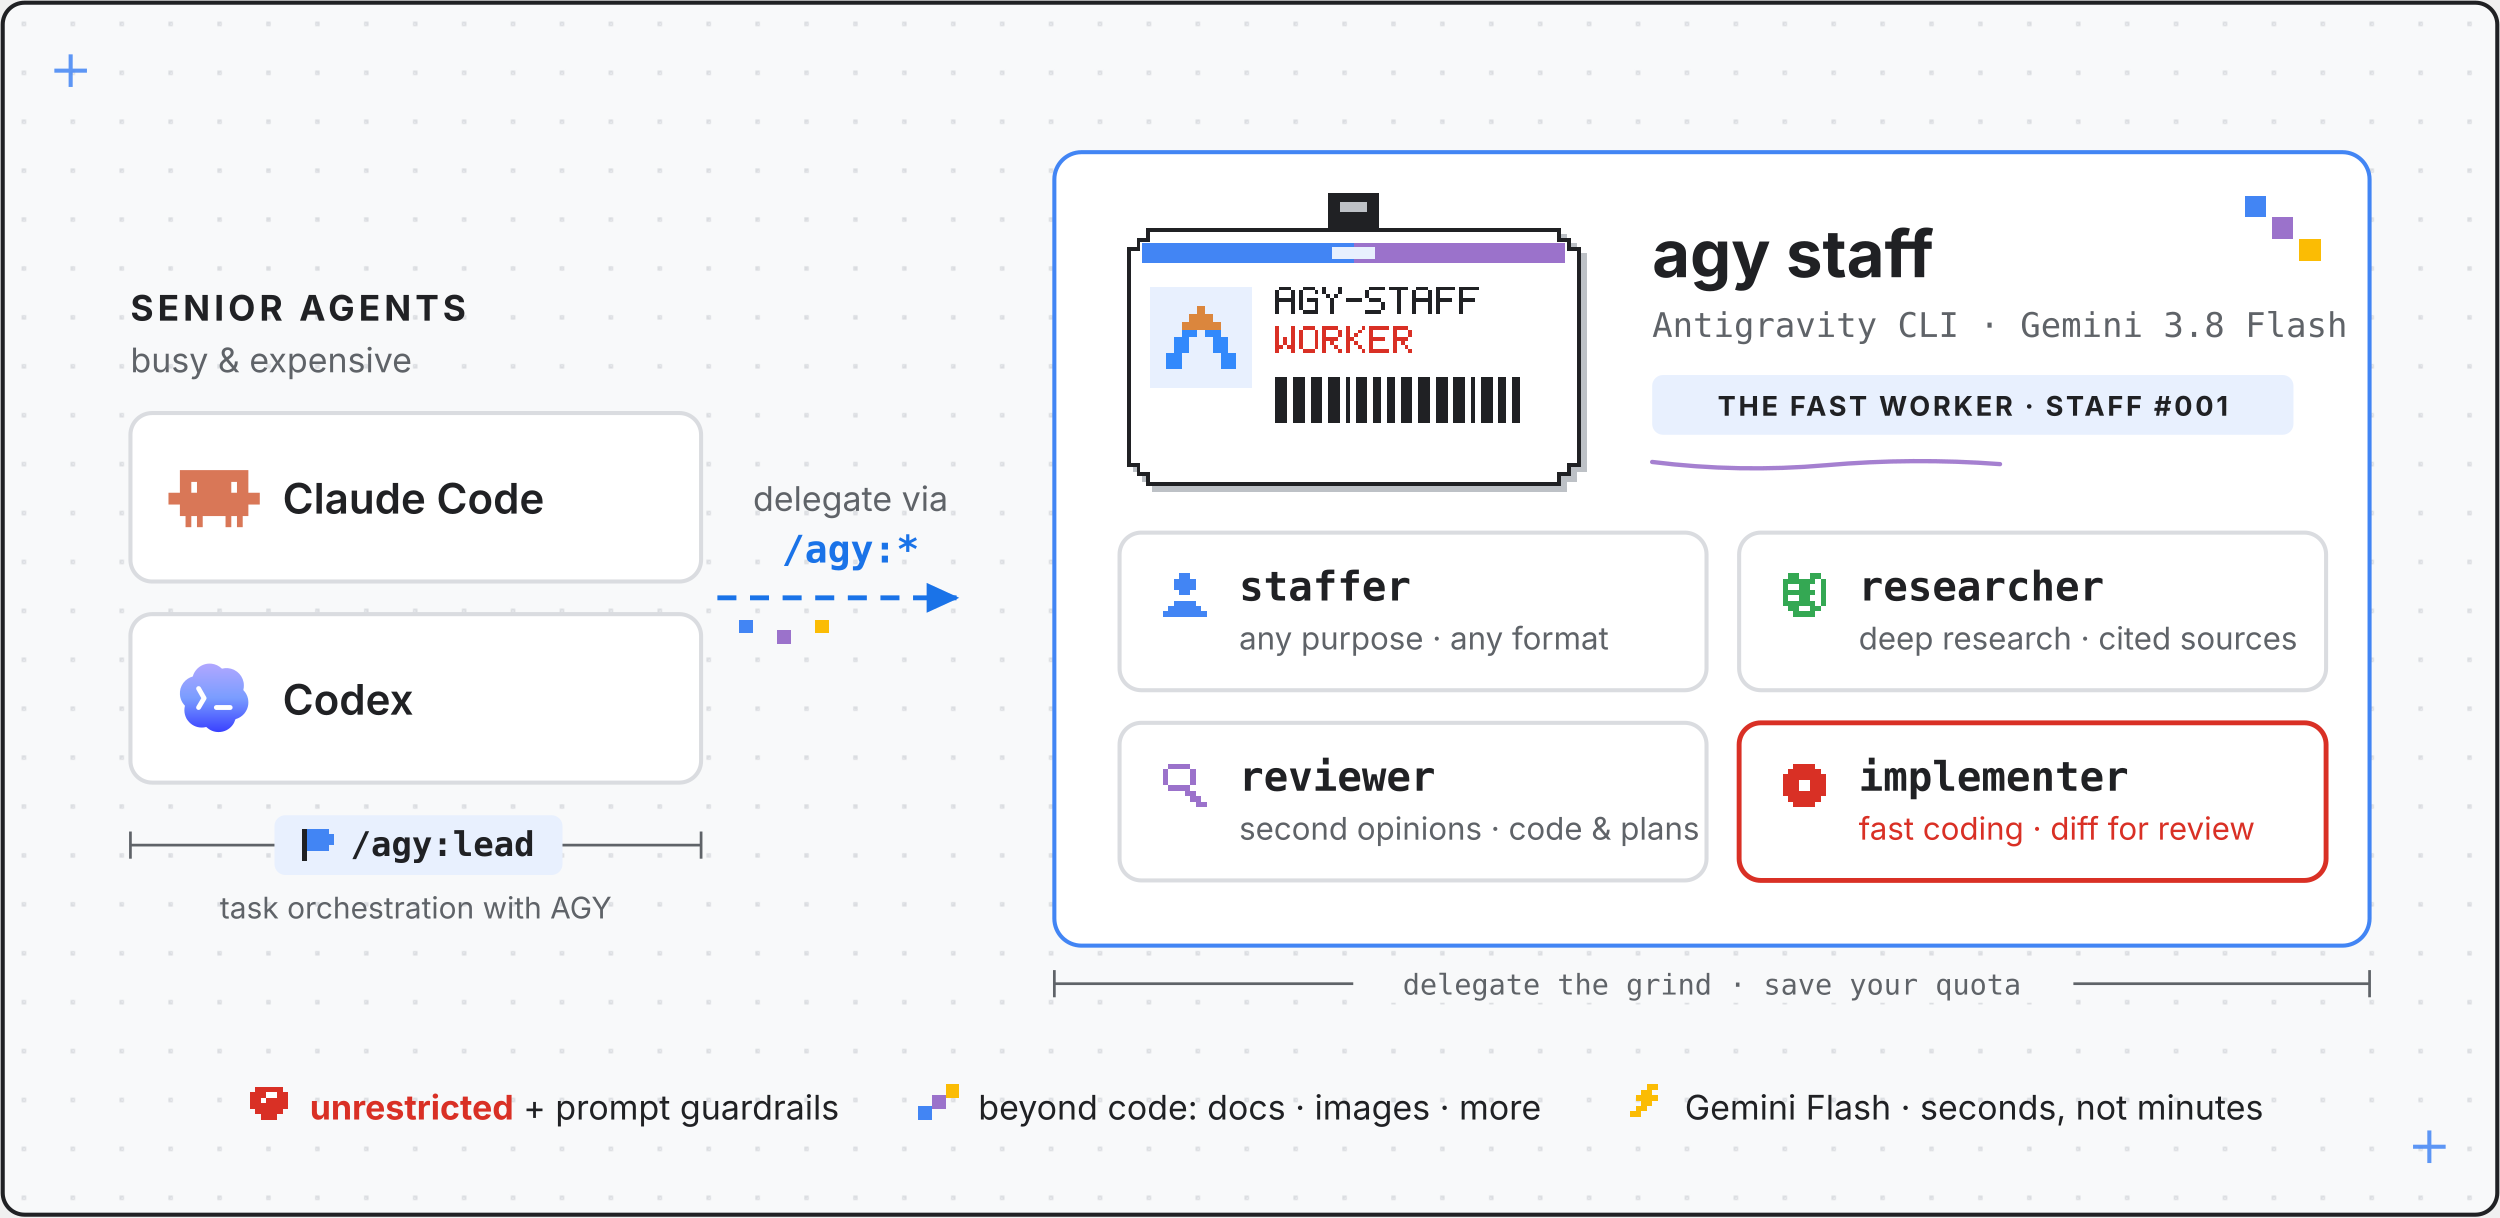
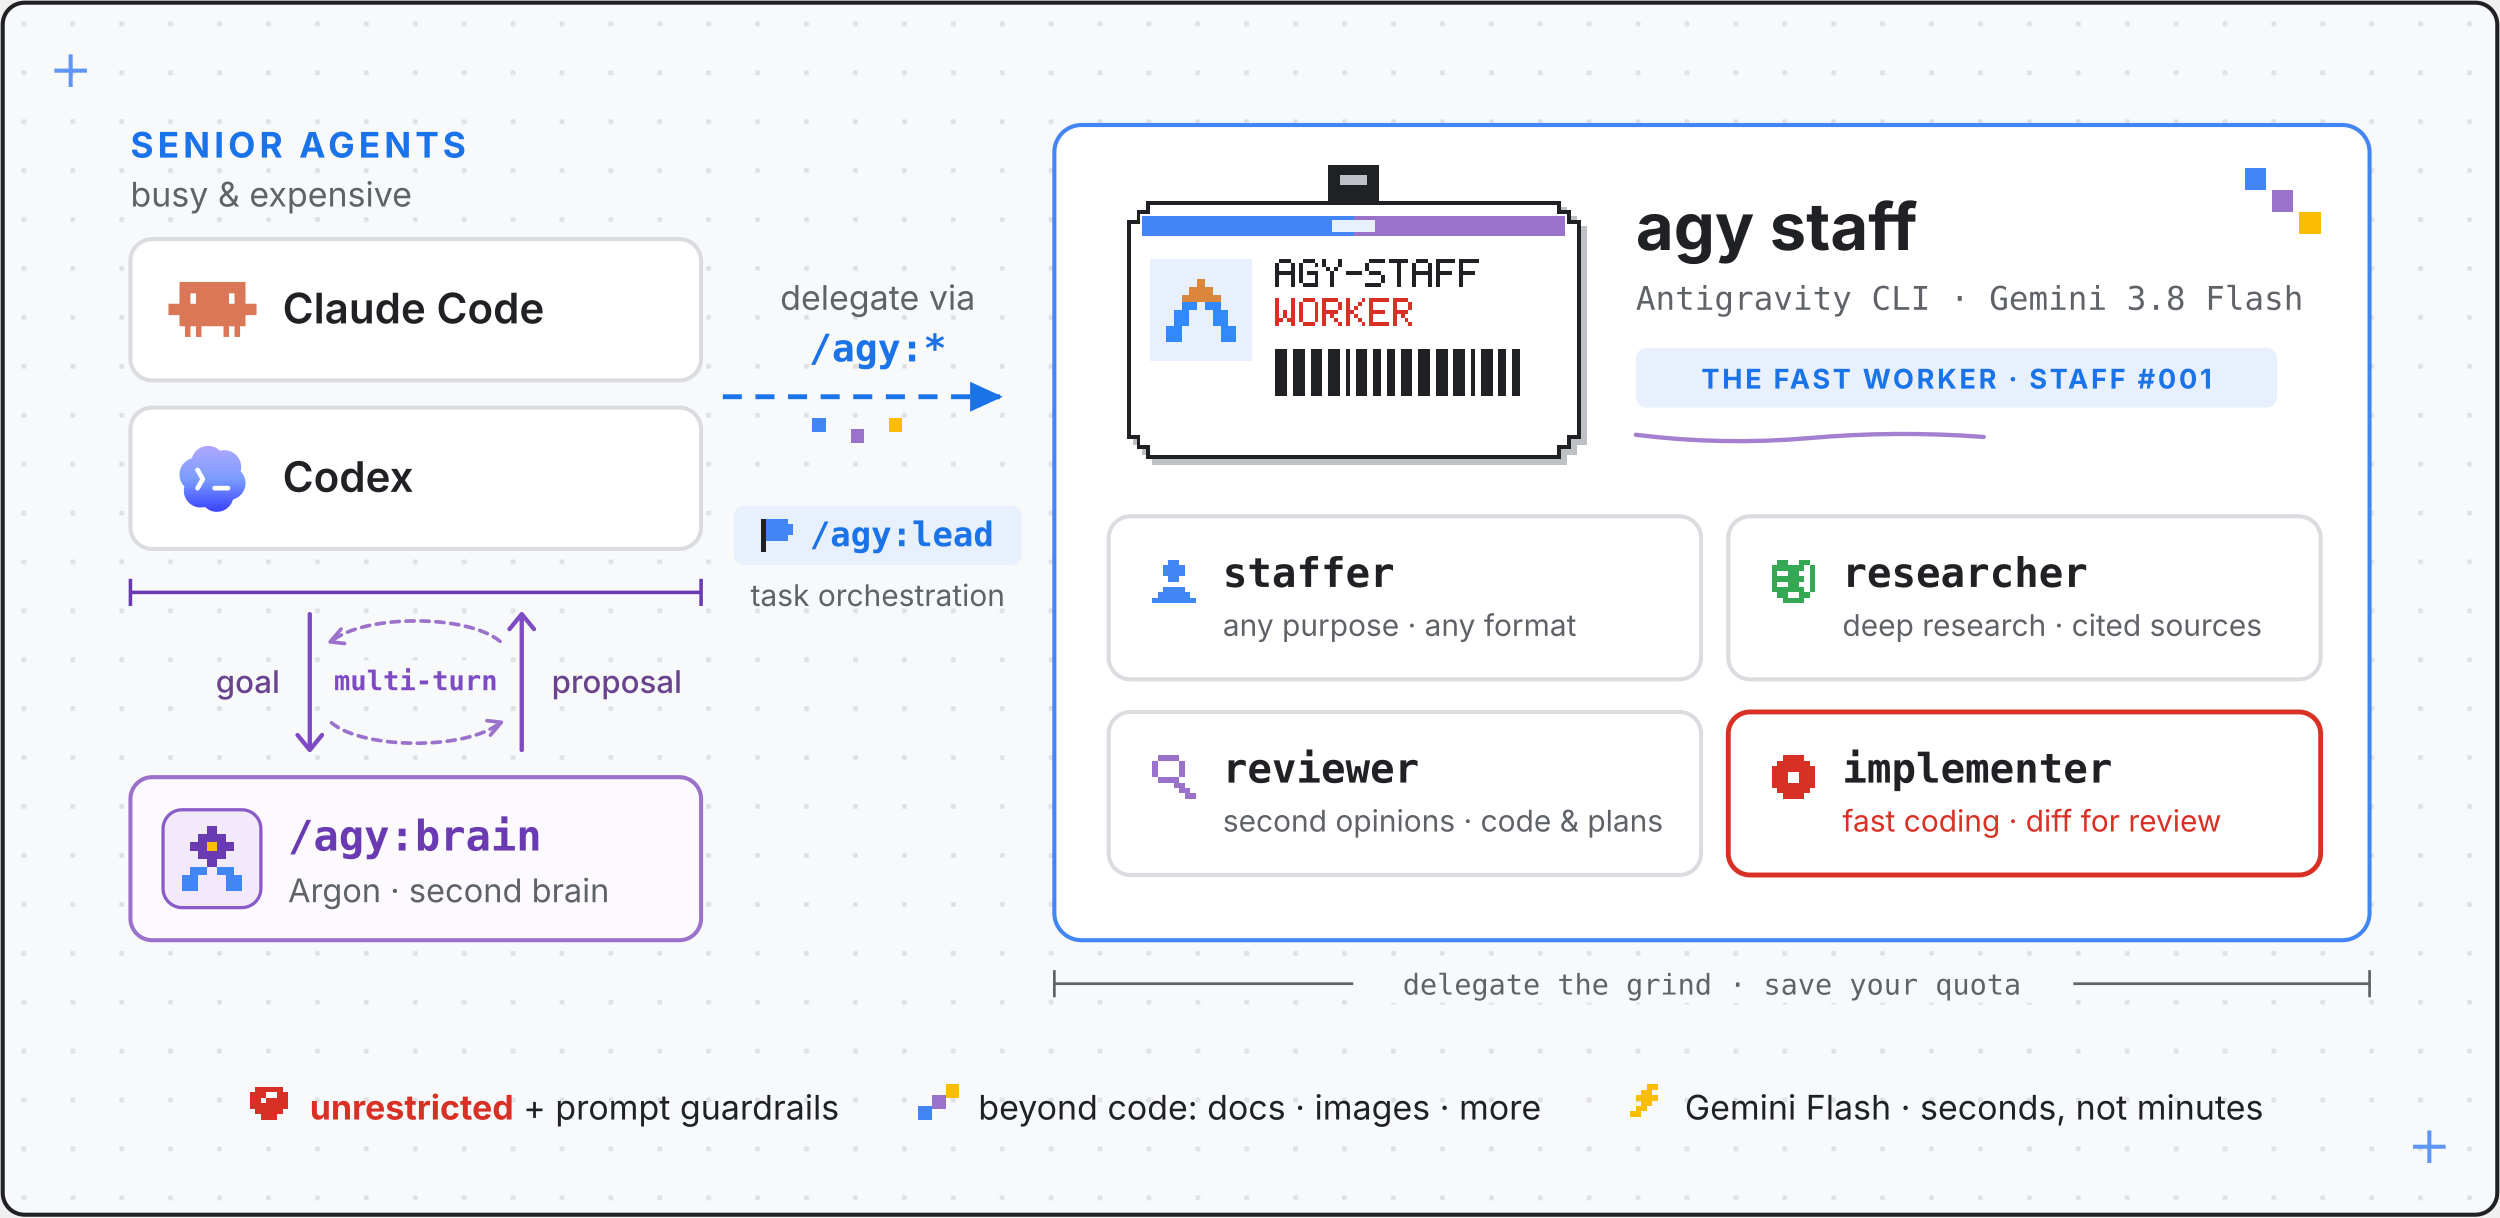
- <svg xmlns="http://www.w3.org/2000/svg" viewBox="0 0 920 448" role="img" aria-label="agy-staff: Claude Code and Codex delegate work via /agy:* to agy staff, the fast Antigravity CLI worker running Gemini 3.8 Flash - staffer for general tasks and nano-banana imagegen, researcher for deep research, reviewer for code and plan second opinions, implementer for scoped coding, plus the tool-free ask; /agy:lead lets the senior agent orchestrate an ongoing task with that staff">
+ <svg xmlns="http://www.w3.org/2000/svg" viewBox="0 0 920 448" fill="#202124" role="img" aria-label="agy-staff overview: AGY Brain (Antigravity CLI running Gemini 4 Argon) acts as an external second brain that guides Claude Code and Codex via /agy:brain, while the host agents orchestrate with /agy:lead and delegate fast worker tasks via /agy:* to AGY Staff (Gemini 3.8 Flash: staffer, researcher, reviewer, implementer).">
  <style>
-     text { font-family: system-ui, -apple-system, "Segoe UI", sans-serif; fill: #202124; }
+     text { font-family: system-ui, -apple-system, "Segoe UI", sans-serif; }
    .mono { font-family: ui-monospace, SFMono-Regular, Menlo, monospace; }
    .sans { font-family: system-ui, -apple-system, "Segoe UI", sans-serif; }
    .muted { fill: #5F6368; }
  </style>
  <defs>
    <marker id="arrow" markerUnits="userSpaceOnUse" markerWidth="16" markerHeight="16" refX="11" refY="5.5" orient="auto">
      <path d="M0,0 L12,5.5 L0,11 Z" fill="#1A73E8" />
    </marker>
    <pattern id="grid" width="18" height="18" patternUnits="userSpaceOnUse">
      <rect x="8" y="8" width="1.6" height="1.6" fill="#DADCE0" />
    </pattern>
    <linearGradient gradientUnits="userSpaceOnUse" id="codexgrad" x1="12" x2="12" y1="3" y2="21">
      <stop stop-color="#B1A7FF" />
      <stop offset=".5" stop-color="#7A9DFF" />
      <stop offset="1" stop-color="#3941FF" />
    </linearGradient>
  </defs>
  <rect x="1" y="1" width="918" height="446" rx="8" fill="#F8F9FA" stroke="#202124" stroke-width="1.5" />
  <rect x="2" y="2" width="916" height="444" rx="8" fill="url(#grid)" />
  <g stroke="#4285F4" stroke-width="1.5" opacity="0.85">
    <line x1="20" y1="26" x2="32" y2="26" />
    <line x1="26" y1="20" x2="26" y2="32" />
  </g>
  <g stroke="#4285F4" stroke-width="1.5" opacity="0.85">
    <line x1="888" y1="422" x2="900" y2="422" />
    <line x1="894" y1="416" x2="894" y2="428" />
  </g>
-   <text x="48" y="118" font-size="13" font-weight="700" fill="#1A73E8" letter-spacing="1.5">SENIOR AGENTS</text>
-   <text x="48" y="137" font-size="12.5" class="muted">busy &amp; expensive</text>
-   <rect x="48" y="152" width="210" height="62" rx="8" fill="#FFFFFF" stroke="#DADCE0" stroke-width="1.5" />
-   <g transform="translate(62,166) scale(1.4)">
+   <text x="48" y="58" font-size="13" font-weight="700" fill="#1A73E8" letter-spacing="1.5">SENIOR AGENTS</text>
+   <text x="48" y="76" font-size="12.5" class="muted">busy &amp; expensive</text>
+   <rect x="48" y="88" width="210" height="52" rx="8" fill="#FFFFFF" stroke="#DADCE0" stroke-width="1.5" />
+   <g transform="translate(62,97) scale(1.35)">
    <path clip-rule="evenodd" d="M20.998 10.949H24v3.102h-3v3.028h-1.487V20H18v-2.921h-1.487V20H15v-2.921H9V20H7.488v-2.921H6V20H4.487v-2.921H3V14.05H0V10.95h3V5h17.998v5.949zM6 10.949h1.488V8.102H6v2.847zm10.51 0H18V8.102h-1.49v2.847z" fill="#D97757" fill-rule="evenodd" />
  </g>
-   <text x="104" y="189" font-size="15.5" font-weight="600">Claude Code</text>
-   <rect x="48" y="226" width="210" height="62" rx="8" fill="#FFFFFF" stroke="#DADCE0" stroke-width="1.5" />
-   <g transform="translate(62,240) scale(1.4)">
+   <text x="104" y="119" font-size="15.5" font-weight="600">Claude Code</text>
+   <rect x="48" y="150" width="210" height="52" rx="8" fill="#FFFFFF" stroke="#DADCE0" stroke-width="1.5" />
+   <g transform="translate(62,160) scale(1.35)">
    <path d="M19.503 0H4.496A4.496 4.496 0 000 4.496v15.007A4.496 4.496 0 004.496 24h15.007A4.496 4.496 0 0024 19.503V4.496A4.496 4.496 0 0019.503 0z" fill="#fff" />
    <path d="M9.064 3.344a4.578 4.578 0 012.285-.312c1 .115 1.891.54 2.673 1.275.01.01.024.017.037.021a.09.09 0 00.043 0 4.55 4.55 0 013.046.275l.047.022.116.057a4.581 4.581 0 012.188 2.399c.209.51.313 1.041.315 1.595a4.24 4.24 0 01-.134 1.223.123.123 0 00.03.115c.594.607.988 1.33 1.183 2.17.289 1.425-.007 2.71-.887 3.854l-.136.166a4.548 4.548 0 01-2.201 1.388.123.123 0 00-.081.076c-.191.551-.383 1.023-.74 1.494-.9 1.187-2.222 1.846-3.711 1.838-1.187-.006-2.239-.44-3.157-1.302a.107.107 0 00-.105-.024c-.388.125-.78.143-1.204.138a4.441 4.441 0 01-1.945-.466 4.544 4.544 0 01-1.61-1.335c-.152-.202-.303-.392-.414-.617a5.81 5.81 0 01-.37-.961 4.582 4.582 0 01-.014-2.298.124.124 0 00.006-.056.085.085 0 00-.027-.048 4.467 4.467 0 01-1.034-1.651 3.896 3.896 0 01-.251-1.192 5.189 5.189 0 01.141-1.6c.337-1.112.982-1.985 1.933-2.618.212-.141.413-.251.601-.33.215-.089.43-.164.646-.227a.098.098 0 00.065-.066 4.51 4.51 0 01.829-1.615 4.535 4.535 0 011.837-1.388zm3.482 10.565a.637.637 0 000 1.272h3.636a.637.637 0 100-1.272h-3.636zM8.462 9.23a.637.637 0 00-1.106.631l1.272 2.224-1.266 2.136a.636.636 0 101.095.649l1.454-2.455a.636.636 0 00.005-.64L8.462 9.23z" fill="url(#codexgrad)" />
  </g>
-   <text x="104" y="263" font-size="15.5" font-weight="600">Codex</text>
-   <text x="313" y="188" font-size="12.5" text-anchor="middle" class="muted">delegate via<tspan x="313" dy="19" class="mono" font-size="14" font-weight="700" fill="#1A73E8">/agy:*</tspan>
+   <text x="104" y="181" font-size="15.5" font-weight="600">Codex</text>
+   <g stroke="#6A3AB2" stroke-width="1.3">
+     <line x1="48" y1="218" x2="258" y2="218" />
+     <line x1="48" y1="213" x2="48" y2="223" />
+     <line x1="258" y1="213" x2="258" y2="223" />
+   </g>
+   <g stroke="#7E4BC4" fill="none" stroke-width="1.6" stroke-linejoin="round" stroke-linecap="round">
+     <path d="M114 226v50m-4.5-5.5 4.5 5.5 4.5-5.5" />
+     <path d="M192 276v-50m-4.5 5.5 4.5-5.5 4.5 5.5" />
+   </g>
+   <g stroke="#9B72CB" fill="none" stroke-width="1.35" stroke-linecap="round" stroke-linejoin="round">
+     <path d="M184 236 C172 226, 134 226, 122 236" stroke-dasharray="3 2.5" />
+     <path d="M125.5 231.5 L121.5 236.2 L126.8 236.8" />
+     <path d="M122 266 C134 276, 172 276, 184 266" stroke-dasharray="3 2.5" />
+     <path d="M180.5 270.5 L184.5 265.8 L179.2 265.2" />
+   </g>
+   <rect x="123" y="243" width="60" height="15" rx="4" fill="#F8F9FA" />
+   <text x="153" y="254" font-size="10" font-weight="600" fill="#7E4BC4" text-anchor="middle" class="mono">multi-turn</text>
+   <g font-size="11.5" fill="#69438D" font-weight="500">
+     <text x="103" y="255" text-anchor="end">goal</text>
+     <text x="203" y="255">proposal</text>
+   </g>
+   <rect x="48" y="286" width="210" height="60" rx="8" fill="#FCFAFF" stroke="#9B72CB" stroke-width="1.5" />
+   <rect x="60" y="298" width="36" height="36" rx="7" fill="#F2EAFB" stroke="#8A5AC9" stroke-width="1.2" />
+   <g shape-rendering="crispEdges" transform="translate(66, 304)">
+     <g fill="#6A3AB2">
+       <rect x="10" y="0" width="4" height="3" />
+       <rect x="7" y="3" width="10" height="3" />
+       <rect x="4" y="6" width="16" height="3" />
+       <rect x="7" y="9" width="10" height="3" />
+       <rect x="10" y="12" width="4" height="3" />
+     </g>
+     <g fill="#4285F4">
+       <rect x="4" y="15" width="6" height="3" />
+       <rect x="14" y="15" width="6" height="3" />
+       <rect x="1" y="18" width="6" height="3" />
+       <rect x="17" y="18" width="6" height="3" />
+       <rect x="1" y="21" width="6" height="3" />
+       <rect x="17" y="21" width="6" height="3" />
+     </g>
+     <rect x="10" y="6" width="4" height="3" fill="#FBBC04" />
+   </g>
+   <text x="106" y="313" class="mono" font-size="15.5" font-weight="700" fill="#6A3AB2">/agy:brain</text>
+   <text x="106" y="332" font-size="12" class="muted">Argon · second brain</text>
+   <text x="323" y="114" font-size="12.5" text-anchor="middle" class="muted">delegate via<tspan x="323" dy="19" class="mono" font-size="14" font-weight="700" fill="#1A73E8">/agy:*</tspan>
  </text>
-   <line x1="264" y1="220" x2="352" y2="220" stroke="#1A73E8" stroke-width="1.8" stroke-dasharray="7 5" marker-end="url(#arrow)" />
+   <line x1="266" y1="146" x2="368" y2="146" stroke="#1A73E8" stroke-width="1.8" stroke-dasharray="7 5" marker-end="url(#arrow)" />
  <g shape-rendering="crispEdges">
-     <rect x="272" y="228" width="5" height="5" fill="#4285F4" />
-     <rect x="286" y="232" width="5" height="5" fill="#9B72CB" />
-     <rect x="300" y="228" width="5" height="5" fill="#FBBC04" />
-   </g>
-   <g stroke="#5F6368" stroke-width="1">
-     <line x1="48" y1="311" x2="258" y2="311" />
-     <line x1="48" y1="306" x2="48" y2="316" />
-     <line x1="258" y1="306" x2="258" y2="316" />
-   </g>
-   <rect x="101" y="300" width="106" height="22" rx="4" fill="#E8F0FE" />
-   <g fill="#4285F4" shape-rendering="crispEdges" transform="translate(111,305)">
+     <rect x="299" y="154" width="5" height="5" fill="#4285F4" />
+     <rect x="313" y="158" width="5" height="5" fill="#9B72CB" />
+     <rect x="327" y="154" width="5" height="5" fill="#FBBC04" />
+   </g>
+   <rect x="270" y="186" width="106" height="22" rx="4" fill="#E8F0FE" />
+   <g fill="#4285F4" shape-rendering="crispEdges" transform="translate(280,191)">
    <rect x="0" y="0" width="2" height="12" fill="#202124" />
    <rect x="2" y="0" width="8" height="2" />
    <rect x="2" y="2" width="10" height="2" />
    <rect x="2" y="4" width="10" height="2" />
    <rect x="2" y="6" width="8" height="2" />
  </g>
-   <text x="129" y="315" font-size="12.5" font-weight="700" fill="#1A73E8" class="mono">/agy:lead</text>
-   <text x="153" y="338" font-size="11" text-anchor="middle" class="muted">task orchestration with AGY</text>
-   <rect x="388" y="56" width="484" height="292" rx="10" fill="#FFFFFF" stroke="#4285F4" stroke-width="1.5" />
+   <text x="298" y="201" font-size="12.5" font-weight="700" fill="#1A73E8" class="mono">/agy:lead</text>
+   <text x="323" y="223" font-size="11" text-anchor="middle" class="muted">task orchestration</text>
+   <rect x="388" y="46" width="484" height="300" rx="10" fill="#FFFFFF" stroke="#4285F4" stroke-width="1.5" />
  <g shape-rendering="crispEdges">
-     <rect x="826" y="72" width="8" height="8" fill="#4285F4" />
-     <rect x="836" y="80" width="8" height="8" fill="#9B72CB" />
-     <rect x="846" y="88" width="8" height="8" fill="#FBBC04" />
-   </g>
-   <g transform="translate(406, 68) scale(0.72)" shape-rendering="crispEdges">
+     <rect x="826" y="62" width="8" height="8" fill="#4285F4" />
+     <rect x="836" y="70" width="8" height="8" fill="#9B72CB" />
+     <rect x="846" y="78" width="8" height="8" fill="#FBBC04" />
+   </g>
+   <g transform="translate(406, 58) scale(0.72)" shape-rendering="crispEdges">
    <rect fill="#202124" x="115" y="4" width="26" height="22" rx="0" />
    <rect fill="#BDC1C6" x="121" y="9" width="14" height="5" />
    <path fill="#BDC1C6" d="M25,25 H237 V30 H242 V35 H247 V147 H242 V152 H237 V157 H25 V152 H20 V147 H15 V35 H20 V30 H25 Z" />
    <path fill="#202124" d="M22,22 H234 V27 H239 V32 H244 V144 H239 V149 H234 V154 H22 V149 H17 V144 H12 V32 H17 V27 H22 Z" />
    <path fill="#FFFFFF" d="M24,24 H232 V29 H237 V34 H242 V142 H237 V147 H232 V152 H24 V147 H19 V142 H14 V34 H19 V29 H24 Z" />
    <rect fill="#4285F4" x="20" y="30" width="108" height="10" />
    <rect fill="#9B72CB" x="128" y="30" width="108" height="10" />
    <rect fill="#E8F0FE" x="117" y="32" width="22" height="6" />
    <rect fill="#E8F0FE" x="24" y="52" width="52" height="52" />
    <g fill="#DB863D">
      <rect x="48" y="62" width="4" height="4" />
      <rect x="44" y="66" width="12" height="4" />
      <rect x="40" y="70" width="20" height="4" />
    </g>
    <g fill="#3289FC">
      <rect x="40" y="74" width="8" height="4" />
      <rect x="52" y="74" width="8" height="4" />
      <rect x="36" y="78" width="8" height="4" />
      <rect x="56" y="78" width="8" height="4" />
      <rect x="36" y="82" width="8" height="4" />
      <rect x="56" y="82" width="8" height="4" />
      <rect x="32" y="86" width="8" height="4" />
      <rect x="60" y="86" width="8" height="4" />
      <rect x="32" y="90" width="8" height="4" />
      <rect x="60" y="90" width="8" height="4" />
    </g>
    <g fill="#202124">
      <rect x="90" y="52" width="6" height="2" />
      <rect x="88" y="54" width="2" height="2" />
      <rect x="96" y="54" width="2" height="2" />
      <rect x="88" y="56" width="2" height="2" />
      <rect x="96" y="56" width="2" height="2" />
      <rect x="88" y="58" width="10" height="2" />
      <rect x="88" y="60" width="2" height="2" />
      <rect x="96" y="60" width="2" height="2" />
      <rect x="88" y="62" width="2" height="2" />
      <rect x="96" y="62" width="2" height="2" />
      <rect x="88" y="64" width="2" height="2" />
      <rect x="96" y="64" width="2" height="2" />
      <rect x="102" y="52" width="6" height="2" />
      <rect x="100" y="54" width="2" height="2" />
      <rect x="108" y="54" width="2" height="2" />
      <rect x="100" y="56" width="2" height="2" />
      <rect x="100" y="58" width="2" height="2" />
      <rect x="104" y="58" width="6" height="2" />
      <rect x="100" y="60" width="2" height="2" />
      <rect x="108" y="60" width="2" height="2" />
      <rect x="100" y="62" width="2" height="2" />
      <rect x="108" y="62" width="2" height="2" />
      <rect x="102" y="64" width="8" height="2" />
      <rect x="112" y="52" width="2" height="2" />
      <rect x="120" y="52" width="2" height="2" />
      <rect x="112" y="54" width="2" height="2" />
      <rect x="120" y="54" width="2" height="2" />
      <rect x="114" y="56" width="2" height="2" />
      <rect x="118" y="56" width="2" height="2" />
      <rect x="116" y="58" width="2" height="2" />
      <rect x="116" y="60" width="2" height="2" />
      <rect x="116" y="62" width="2" height="2" />
      <rect x="116" y="64" width="2" height="2" />
      <rect x="124" y="58" width="8" height="2" />
      <rect x="136" y="52" width="8" height="2" />
      <rect x="134" y="54" width="2" height="2" />
      <rect x="134" y="56" width="2" height="2" />
      <rect x="136" y="58" width="6" height="2" />
      <rect x="142" y="60" width="2" height="2" />
      <rect x="142" y="62" width="2" height="2" />
      <rect x="134" y="64" width="8" height="2" />
      <rect x="146" y="52" width="10" height="2" />
      <rect x="150" y="54" width="2" height="2" />
      <rect x="150" y="56" width="2" height="2" />
      <rect x="150" y="58" width="2" height="2" />
      <rect x="150" y="60" width="2" height="2" />
      <rect x="150" y="62" width="2" height="2" />
      <rect x="150" y="64" width="2" height="2" />
      <rect x="160" y="52" width="6" height="2" />
      <rect x="158" y="54" width="2" height="2" />
      <rect x="166" y="54" width="2" height="2" />
      <rect x="158" y="56" width="2" height="2" />
      <rect x="166" y="56" width="2" height="2" />
      <rect x="158" y="58" width="10" height="2" />
      <rect x="158" y="60" width="2" height="2" />
      <rect x="166" y="60" width="2" height="2" />
      <rect x="158" y="62" width="2" height="2" />
      <rect x="166" y="62" width="2" height="2" />
      <rect x="158" y="64" width="2" height="2" />
      <rect x="166" y="64" width="2" height="2" />
      <rect x="170" y="52" width="10" height="2" />
      <rect x="170" y="54" width="2" height="2" />
      <rect x="170" y="56" width="2" height="2" />
      <rect x="170" y="58" width="8" height="2" />
      <rect x="170" y="60" width="2" height="2" />
      <rect x="170" y="62" width="2" height="2" />
      <rect x="170" y="64" width="2" height="2" />
      <rect x="182" y="52" width="10" height="2" />
      <rect x="182" y="54" width="2" height="2" />
      <rect x="182" y="56" width="2" height="2" />
      <rect x="182" y="58" width="8" height="2" />
      <rect x="182" y="60" width="2" height="2" />
      <rect x="182" y="62" width="2" height="2" />
      <rect x="182" y="64" width="2" height="2" />
    </g>
    <g fill="#D93025">
      <rect x="88" y="72" width="2" height="2" />
      <rect x="96" y="72" width="2" height="2" />
      <rect x="88" y="74" width="2" height="2" />
      <rect x="96" y="74" width="2" height="2" />
      <rect x="88" y="76" width="2" height="2" />
      <rect x="96" y="76" width="2" height="2" />
      <rect x="88" y="78" width="2" height="2" />
      <rect x="92" y="78" width="2" height="2" />
      <rect x="96" y="78" width="2" height="2" />
      <rect x="88" y="80" width="2" height="2" />
      <rect x="92" y="80" width="2" height="2" />
      <rect x="96" y="80" width="2" height="2" />
      <rect x="88" y="82" width="4" height="2" />
      <rect x="94" y="82" width="4" height="2" />
      <rect x="88" y="84" width="2" height="2" />
      <rect x="96" y="84" width="2" height="2" />
      <rect x="102" y="72" width="6" height="2" />
      <rect x="100" y="74" width="2" height="2" />
      <rect x="108" y="74" width="2" height="2" />
      <rect x="100" y="76" width="2" height="2" />
      <rect x="108" y="76" width="2" height="2" />
      <rect x="100" y="78" width="2" height="2" />
      <rect x="108" y="78" width="2" height="2" />
      <rect x="100" y="80" width="2" height="2" />
      <rect x="108" y="80" width="2" height="2" />
      <rect x="100" y="82" width="2" height="2" />
      <rect x="108" y="82" width="2" height="2" />
      <rect x="102" y="84" width="6" height="2" />
      <rect x="112" y="72" width="8" height="2" />
      <rect x="112" y="74" width="2" height="2" />
      <rect x="120" y="74" width="2" height="2" />
      <rect x="112" y="76" width="2" height="2" />
      <rect x="120" y="76" width="2" height="2" />
      <rect x="112" y="78" width="8" height="2" />
      <rect x="112" y="80" width="2" height="2" />
      <rect x="116" y="80" width="2" height="2" />
      <rect x="112" y="82" width="2" height="2" />
      <rect x="118" y="82" width="2" height="2" />
      <rect x="112" y="84" width="2" height="2" />
      <rect x="120" y="84" width="2" height="2" />
      <rect x="124" y="72" width="2" height="2" />
      <rect x="132" y="72" width="2" height="2" />
      <rect x="124" y="74" width="2" height="2" />
      <rect x="130" y="74" width="2" height="2" />
      <rect x="124" y="76" width="2" height="2" />
      <rect x="128" y="76" width="2" height="2" />
      <rect x="124" y="78" width="4" height="2" />
      <rect x="124" y="80" width="2" height="2" />
      <rect x="128" y="80" width="2" height="2" />
      <rect x="124" y="82" width="2" height="2" />
      <rect x="130" y="82" width="2" height="2" />
      <rect x="124" y="84" width="2" height="2" />
      <rect x="132" y="84" width="2" height="2" />
      <rect x="136" y="72" width="10" height="2" />
      <rect x="136" y="74" width="2" height="2" />
      <rect x="136" y="76" width="2" height="2" />
      <rect x="136" y="78" width="8" height="2" />
      <rect x="136" y="80" width="2" height="2" />
      <rect x="136" y="82" width="2" height="2" />
      <rect x="136" y="84" width="10" height="2" />
      <rect x="148" y="72" width="8" height="2" />
      <rect x="148" y="74" width="2" height="2" />
      <rect x="156" y="74" width="2" height="2" />
      <rect x="148" y="76" width="2" height="2" />
      <rect x="156" y="76" width="2" height="2" />
      <rect x="148" y="78" width="8" height="2" />
      <rect x="148" y="80" width="2" height="2" />
      <rect x="152" y="80" width="2" height="2" />
      <rect x="148" y="82" width="2" height="2" />
      <rect x="154" y="82" width="2" height="2" />
      <rect x="148" y="84" width="2" height="2" />
      <rect x="156" y="84" width="2" height="2" />
    </g>
    <rect fill="#202124" x="88" y="98" width="6" height="24" />
    <rect fill="#202124" x="97" y="98" width="6" height="24" />
    <rect fill="#202124" x="106" y="98" width="6" height="24" />
    <rect fill="#202124" x="115" y="98" width="6" height="24" />
    <rect fill="#202124" x="124" y="98" width="2" height="24" />
    <rect fill="#202124" x="129" y="98" width="6" height="24" />
    <rect fill="#202124" x="138" y="98" width="4" height="24" />
    <rect fill="#202124" x="145" y="98" width="4" height="24" />
    <rect fill="#202124" x="152" y="98" width="6" height="24" />
    <rect fill="#202124" x="161" y="98" width="6" height="24" />
    <rect fill="#202124" x="170" y="98" width="6" height="24" />
    <rect fill="#202124" x="179" y="98" width="6" height="24" />
    <rect fill="#202124" x="188" y="98" width="2" height="24" />
    <rect fill="#202124" x="193" y="98" width="6" height="24" />
    <rect fill="#202124" x="202" y="98" width="4" height="24" />
    <rect fill="#202124" x="209" y="98" width="4" height="24" />
  </g>
-   <text x="608" y="102" font-size="24" font-weight="700">agy staff</text>
-   <text x="608" y="124" font-size="12.5" class="mono muted">Antigravity CLI · Gemini 3.8 Flash</text>
-   <rect x="608" y="138" width="236" height="22" rx="4" fill="#E8F0FE" />
-   <text x="726" y="153" font-size="10" font-weight="700" fill="#1A73E8" letter-spacing="1.0" text-anchor="middle">THE FAST WORKER · STAFF #001</text>
-   <path d="M608,170 q 32,4 64,1.2 t 64,-0.4" fill="none" stroke="#9B72CB" stroke-width="1.6" stroke-linecap="round" opacity="0.9" />
-   <rect x="412" y="196" width="216" height="58" rx="8" fill="#FFFFFF" stroke="#DADCE0" stroke-width="1.5" />
+   <text x="602" y="92" font-size="24" font-weight="700">agy staff</text>
+   <text x="602" y="114" font-size="12" class="mono muted">Antigravity CLI · Gemini 3.8 Flash</text>
+   <rect x="602" y="128" width="236" height="22" rx="4" fill="#E8F0FE" />
+   <text x="720" y="143" font-size="10" font-weight="700" fill="#1A73E8" letter-spacing="1.0" text-anchor="middle">THE FAST WORKER · STAFF #001</text>
+   <path d="M602,160 q 32,4 64,1.2 t 64,-0.4" fill="none" stroke="#9B72CB" stroke-width="1.6" stroke-linecap="round" opacity="0.9" />
+   <rect x="408" y="190" width="218" height="60" rx="8" fill="#FFFFFF" stroke="#DADCE0" stroke-width="1.5" />
  <g fill="#4285F4" shape-rendering="crispEdges">
-     <rect x="434" y="211" width="4" height="2" />
-     <rect x="432" y="213" width="8" height="2" />
-     <rect x="432" y="215" width="8" height="2" />
-     <rect x="434" y="217" width="4" height="2" />
-     <rect x="432" y="221" width="8" height="2" />
-     <rect x="430" y="223" width="12" height="2" />
-     <rect x="428" y="225" width="16" height="2" />
-   </g>
-   <text x="456" y="221" font-size="15" font-weight="700" class="mono">staffer<tspan x="456" dy="18" font-size="11.5" font-weight="400" fill="#5F6368" class="sans">any purpose · any format</tspan>
+     <rect x="430" y="206" width="4" height="2" />
+     <rect x="428" y="208" width="8" height="2" />
+     <rect x="428" y="210" width="8" height="2" />
+     <rect x="430" y="212" width="4" height="2" />
+     <rect x="428" y="216" width="8" height="2" />
+     <rect x="426" y="218" width="12" height="2" />
+     <rect x="424" y="220" width="16" height="2" />
+   </g>
+   <text x="450" y="216" font-size="15" font-weight="700" class="mono">staffer<tspan x="450" dy="18" font-size="11" font-weight="400" fill="#5F6368" class="sans">any purpose · any format</tspan>
  </text>
-   <rect x="640" y="196" width="216" height="58" rx="8" fill="#FFFFFF" stroke="#DADCE0" stroke-width="1.5" />
+   <rect x="636" y="190" width="218" height="60" rx="8" fill="#FFFFFF" stroke="#DADCE0" stroke-width="1.5" />
  <g fill="#34A853" shape-rendering="crispEdges">
-     <rect x="658" y="211" width="4" height="2" />
-     <rect x="666" y="211" width="4" height="2" />
-     <rect x="656" y="213" width="12" height="2" />
-     <rect x="670" y="213" width="2" height="2" />
-     <rect x="656" y="215" width="2" height="2" />
-     <rect x="662" y="215" width="4" height="2" />
-     <rect x="670" y="215" width="2" height="2" />
-     <rect x="656" y="217" width="12" height="2" />
-     <rect x="670" y="217" width="2" height="2" />
-     <rect x="656" y="219" width="2" height="2" />
-     <rect x="662" y="219" width="4" height="2" />
-     <rect x="670" y="219" width="2" height="2" />
-     <rect x="656" y="221" width="12" height="2" />
-     <rect x="670" y="221" width="2" height="2" />
-     <rect x="658" y="223" width="4" height="2" />
-     <rect x="666" y="223" width="4" height="2" />
-     <rect x="660" y="225" width="8" height="2" />
-   </g>
-   <text x="684" y="221" font-size="15" font-weight="700" class="mono">researcher<tspan x="684" dy="18" font-size="11.5" font-weight="400" fill="#5F6368" class="sans">deep research · cited sources</tspan>
+     <rect x="654" y="206" width="4" height="2" />
+     <rect x="662" y="206" width="4" height="2" />
+     <rect x="652" y="208" width="12" height="2" />
+     <rect x="666" y="208" width="2" height="2" />
+     <rect x="652" y="210" width="2" height="2" />
+     <rect x="658" y="210" width="4" height="2" />
+     <rect x="666" y="210" width="2" height="2" />
+     <rect x="652" y="212" width="12" height="2" />
+     <rect x="666" y="212" width="2" height="2" />
+     <rect x="652" y="214" width="2" height="2" />
+     <rect x="658" y="214" width="4" height="2" />
+     <rect x="666" y="214" width="2" height="2" />
+     <rect x="652" y="216" width="12" height="2" />
+     <rect x="666" y="216" width="2" height="2" />
+     <rect x="654" y="218" width="4" height="2" />
+     <rect x="662" y="218" width="4" height="2" />
+     <rect x="656" y="220" width="8" height="2" />
+   </g>
+   <text x="678" y="216" font-size="15" font-weight="700" class="mono">researcher<tspan x="678" dy="18" font-size="11" font-weight="400" fill="#5F6368" class="sans">deep research · cited sources</tspan>
  </text>
-   <rect x="412" y="266" width="216" height="58" rx="8" fill="#FFFFFF" stroke="#DADCE0" stroke-width="1.5" />
+   <rect x="408" y="262" width="218" height="60" rx="8" fill="#FFFFFF" stroke="#DADCE0" stroke-width="1.5" />
  <g fill="#9B72CB" shape-rendering="crispEdges">
-     <rect x="430" y="281" width="8" height="2" />
-     <rect x="428" y="283" width="2" height="2" />
-     <rect x="438" y="283" width="2" height="2" />
-     <rect x="428" y="285" width="2" height="2" />
-     <rect x="438" y="285" width="2" height="2" />
-     <rect x="428" y="287" width="2" height="2" />
-     <rect x="438" y="287" width="2" height="2" />
-     <rect x="430" y="289" width="8" height="2" />
-     <rect x="436" y="291" width="4" height="2" />
-     <rect x="438" y="293" width="4" height="2" />
-     <rect x="440" y="295" width="4" height="2" />
-   </g>
-   <text x="456" y="291" font-size="15" font-weight="700" class="mono">reviewer<tspan x="456" dy="18" font-size="11.5" font-weight="400" fill="#5F6368" class="sans">second opinions · code &amp; plans</tspan>
+     <rect x="426" y="278" width="8" height="2" />
+     <rect x="424" y="280" width="2" height="2" />
+     <rect x="434" y="280" width="2" height="2" />
+     <rect x="424" y="282" width="2" height="2" />
+     <rect x="434" y="282" width="2" height="2" />
+     <rect x="424" y="284" width="2" height="2" />
+     <rect x="434" y="284" width="2" height="2" />
+     <rect x="426" y="286" width="8" height="2" />
+     <rect x="432" y="288" width="4" height="2" />
+     <rect x="434" y="290" width="4" height="2" />
+     <rect x="436" y="292" width="4" height="2" />
+   </g>
+   <text x="450" y="288" font-size="15" font-weight="700" class="mono">reviewer<tspan x="450" dy="18" font-size="11" font-weight="400" fill="#5F6368" class="sans">second opinions · code &amp; plans</tspan>
  </text>
-   <rect x="640" y="266" width="216" height="58" rx="8" fill="#FFFFFF" stroke="#D93025" stroke-width="1.8" />
+   <rect x="636" y="262" width="218" height="60" rx="8" fill="#FFFFFF" stroke="#D93025" stroke-width="1.8" />
  <g fill="#D93025" shape-rendering="crispEdges">
-     <rect x="660" y="281" width="8" height="2" />
-     <rect x="658" y="283" width="12" height="2" />
-     <rect x="656" y="285" width="16" height="2" />
-     <rect x="656" y="287" width="6" height="2" />
-     <rect x="666" y="287" width="6" height="2" />
-     <rect x="656" y="289" width="6" height="2" />
-     <rect x="666" y="289" width="6" height="2" />
-     <rect x="656" y="291" width="16" height="2" />
-     <rect x="658" y="293" width="12" height="2" />
-     <rect x="660" y="295" width="8" height="2" />
-   </g>
-   <text x="684" y="291" font-size="15" font-weight="700" class="mono">implementer<tspan x="684" dy="18" font-size="11.5" font-weight="400" fill="#D93025" class="sans">fast coding · diff for review</tspan>
+     <rect x="656" y="278" width="8" height="2" />
+     <rect x="654" y="280" width="12" height="2" />
+     <rect x="652" y="282" width="16" height="2" />
+     <rect x="652" y="284" width="6" height="2" />
+     <rect x="662" y="284" width="6" height="2" />
+     <rect x="652" y="286" width="6" height="2" />
+     <rect x="662" y="286" width="6" height="2" />
+     <rect x="652" y="288" width="16" height="2" />
+     <rect x="654" y="290" width="12" height="2" />
+     <rect x="656" y="292" width="8" height="2" />
+   </g>
+   <text x="678" y="288" font-size="15" font-weight="700" class="mono">implementer<tspan x="678" dy="18" font-size="11" font-weight="400" fill="#D93025" class="sans">fast coding · diff for review</tspan>
  </text>
  <g stroke="#5F6368" stroke-width="1">
    <line x1="388" y1="362" x2="872" y2="362" />
    <line x1="388" y1="357" x2="388" y2="367" />
    <line x1="872" y1="357" x2="872" y2="367" />
  </g>
  <rect x="498" y="354" width="265" height="15" fill="#F8F9FA" />
  <text x="630" y="366" font-size="10.5" text-anchor="middle" class="mono muted">delegate the grind · save your quota</text>
  <g shape-rendering="crispEdges">
    <g fill="#D93025" transform="translate(92,400)">
      <rect x="2" y="0" width="10" height="2" />
      <rect x="0" y="2" width="14" height="2" />
      <rect x="0" y="4" width="14" height="2" />
      <rect x="0" y="6" width="14" height="2" />
      <rect x="2" y="8" width="10" height="2" />
      <rect x="4" y="10" width="6" height="2" />
    </g>
    <g fill="#FFFFFF" transform="translate(92,400)">
      <rect x="4" y="4" width="2" height="2" />
      <rect x="6" y="2" width="4" height="2" />
    </g>
    <g transform="translate(338,399)">
      <rect x="0" y="8" width="5" height="5" fill="#4285F4" />
      <rect x="5" y="4" width="5" height="5" fill="#9B72CB" />
      <rect x="10" y="0" width="5" height="5" fill="#FBBC04" />
    </g>
    <g fill="#FBBC04" transform="translate(600,399)">
      <rect x="6" y="0" width="4" height="2" />
      <rect x="4" y="2" width="4" height="2" />
      <rect x="2" y="4" width="8" height="2" />
      <rect x="4" y="6" width="4" height="2" />
      <rect x="2" y="8" width="4" height="2" />
      <rect x="0" y="10" width="4" height="2" />
    </g>
  </g>
  <text x="114" y="412" font-size="12.5">
    <tspan font-weight="700" fill="#D93025">unrestricted</tspan> + prompt guardrails</text>
  <text x="360" y="412" font-size="12.5">beyond code: docs · images · more</text>
  <text x="620" y="412" font-size="12.5">Gemini Flash · seconds, not minutes</text>
</svg>
